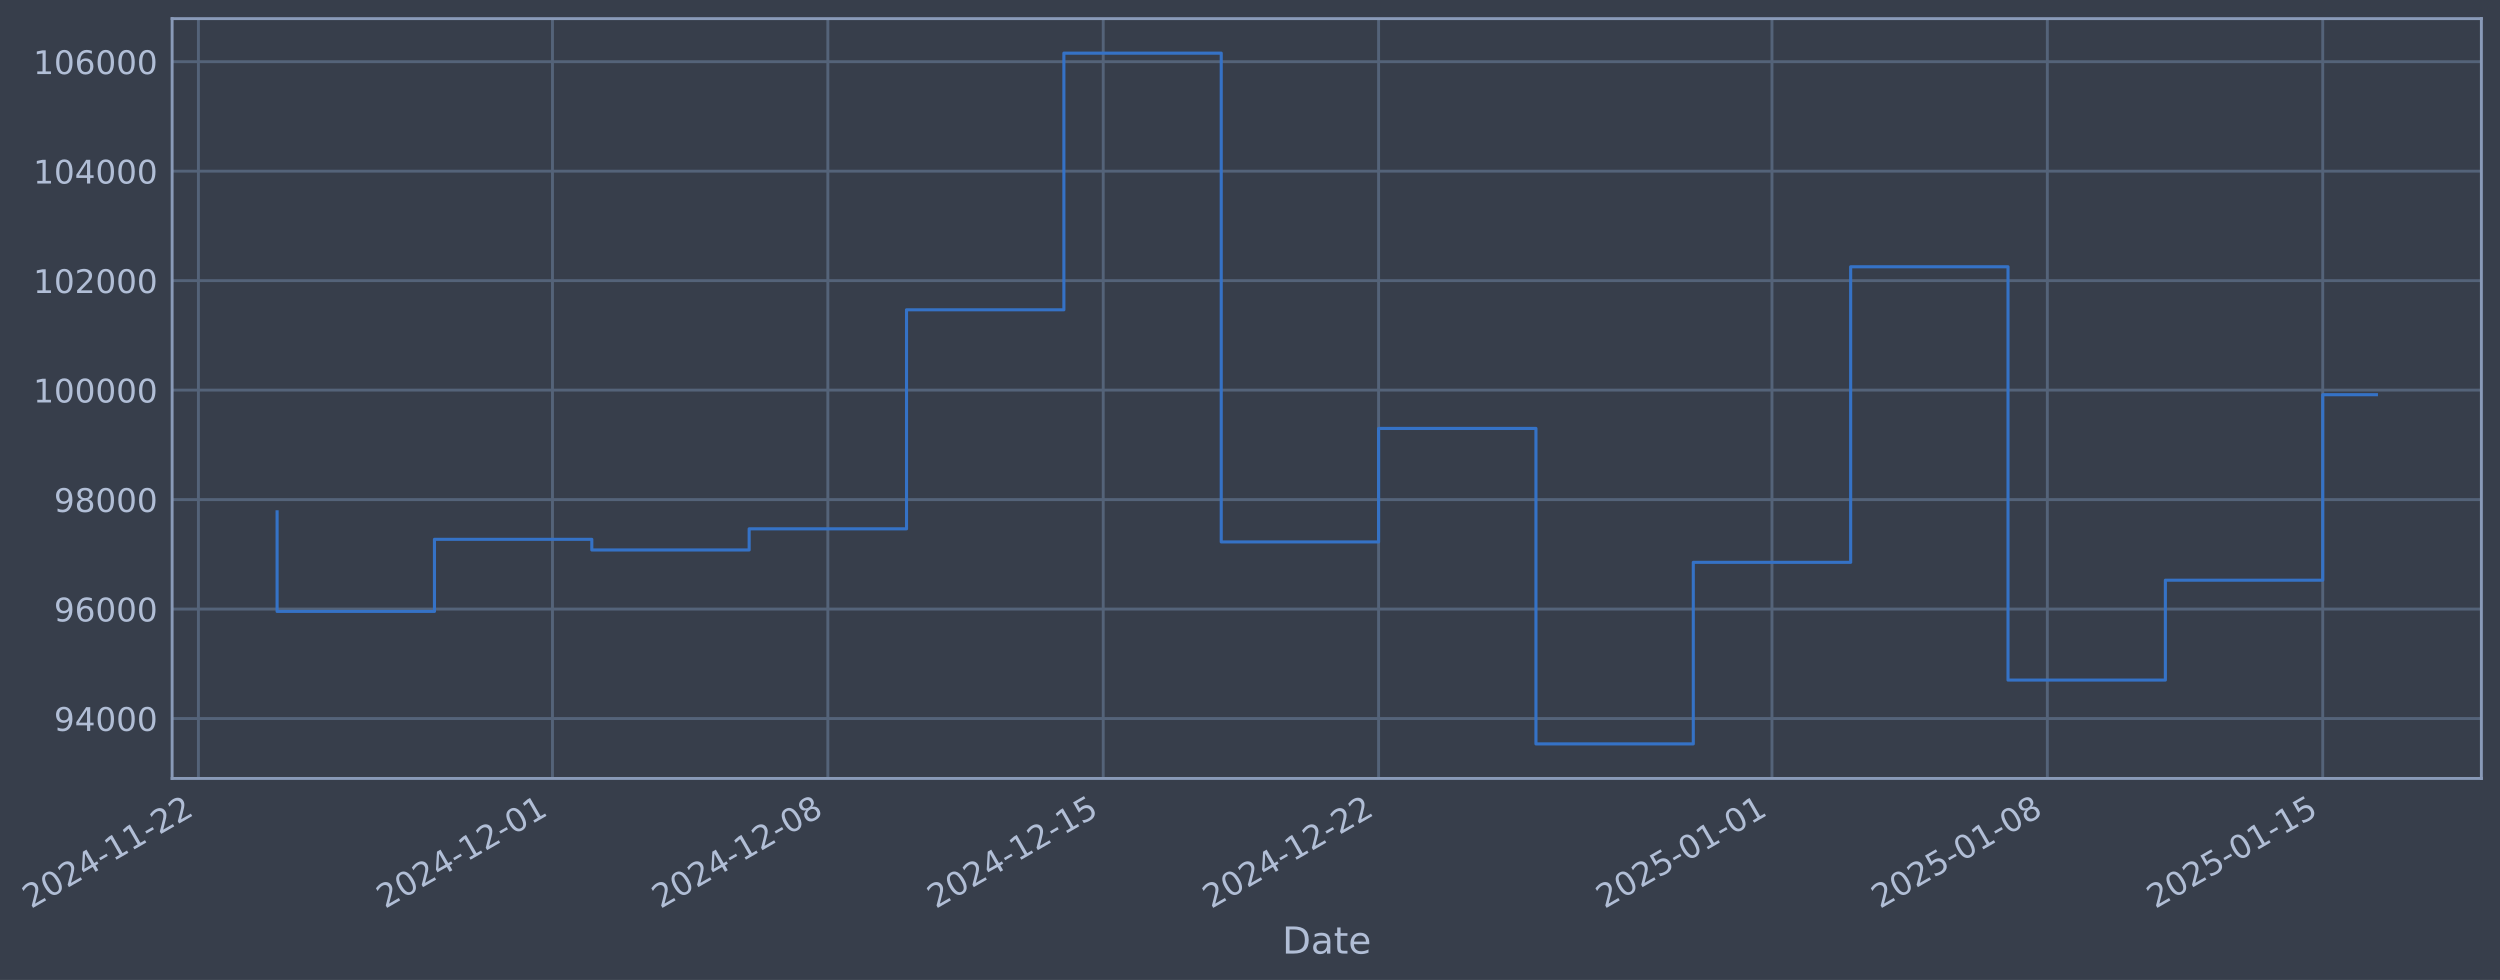
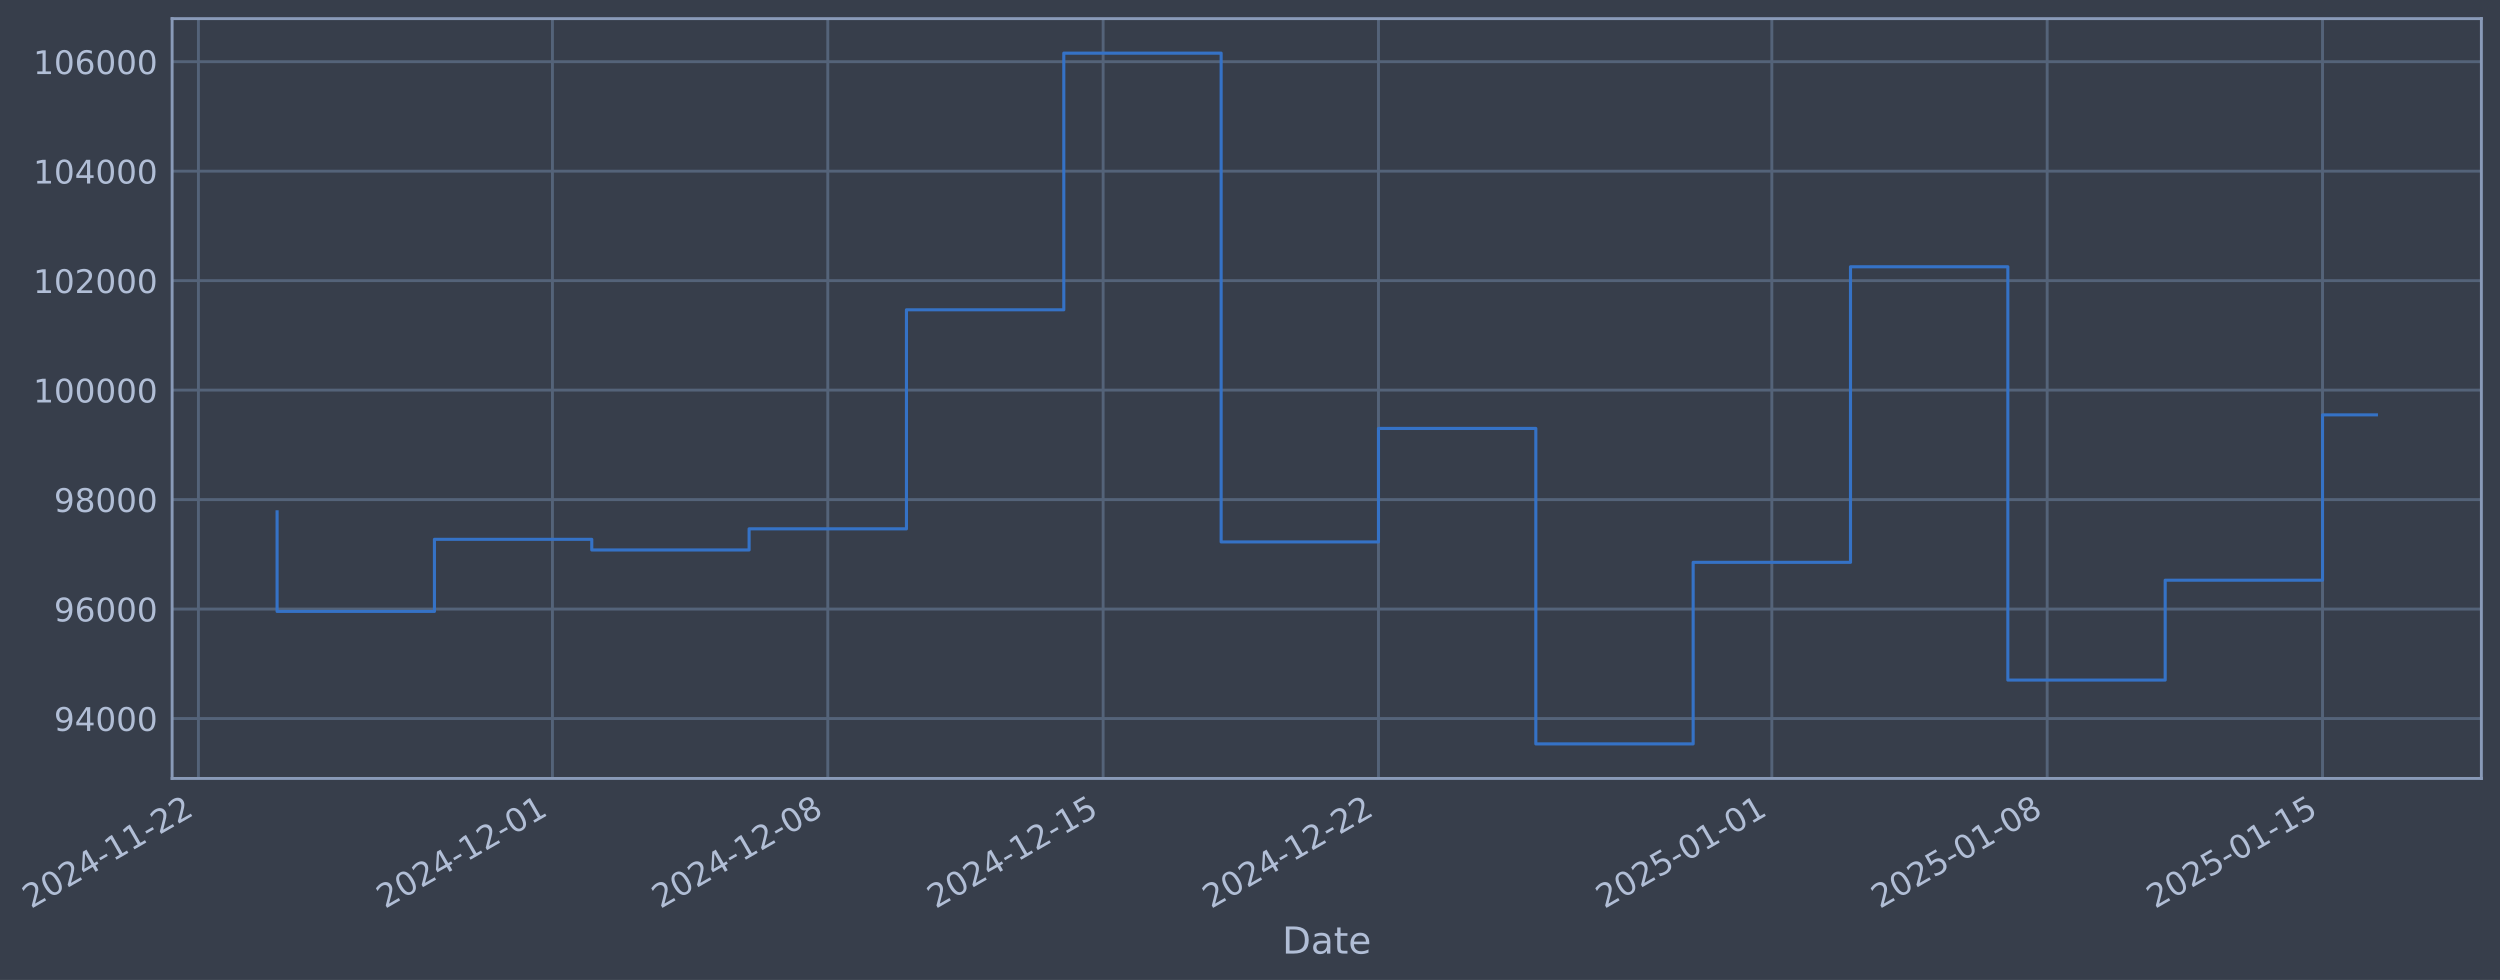
- <svg xmlns="http://www.w3.org/2000/svg" xmlns:xlink="http://www.w3.org/1999/xlink" width="966.549pt" height="378.87pt" viewBox="0 0 966.549 378.87" version="1.1">
+ <svg xmlns="http://www.w3.org/2000/svg" xmlns:xlink="http://www.w3.org/1999/xlink" width="966.546pt" height="378.87pt" viewBox="0 0 966.546 378.87" version="1.1">
  <defs>
    <style type="text/css">*{stroke-linejoin: round; stroke-linecap: butt}</style>
  </defs>
  <g id="figure_1">
    <g id="patch_1">
-       <path d="M 0 378.87  L 966.549 378.87  L 966.549 0  L 0 0  z " style="fill: #373e4b" />
+       <path d="M 0 378.87  L 966.546 378.87  L 966.546 0  L 0 0  z " style="fill: #373e4b" />
    </g>
    <g id="axes_1">
      <g id="patch_2">
-         <path d="M 66.549 300.96  L 959.349 300.96  L 959.349 7.2  L 66.549 7.2  z " style="fill: #373e4b" />
+         <path d="M 66.546 300.96  L 959.346 300.96  L 959.346 7.2  L 66.546 7.2  z " style="fill: #373e4b" />
      </g>
      <g id="matplotlib.axis_1">
        <g id="xtick_1">
          <g id="line2d_1">
-             <path d="M 76.713 300.96  L 76.713 7.2  " clip-path="url(#p7195bd5798)" style="fill: none; stroke: #546379; stroke-width: 1.12; stroke-linecap: square" />
+             <path d="M 76.713 300.96  L 76.713 7.2  " clip-path="url(#pbb8811deca)" style="fill: none; stroke: #546379; stroke-width: 1.12; stroke-linecap: square" />
          </g>
          <g id="line2d_2" />
          <g id="text_1">
            <g style="fill: #b1bed6" transform="translate(11.98702 351.4642) rotate(-30) scale(0.126 -0.126)">
              <defs>
                <path id="DejaVuSans-32" d="M 1228 531  L 3431 531  L 3431 0  L 469 0  L 469 531  Q 828 903 1448 1529  Q 2069 2156 2228 2338  Q 2531 2678 2651 2914  Q 2772 3150 2772 3378  Q 2772 3750 2511 3984  Q 2250 4219 1831 4219  Q 1534 4219 1204 4116  Q 875 4013 500 3803  L 500 4441  Q 881 4594 1212 4672  Q 1544 4750 1819 4750  Q 2544 4750 2975 4387  Q 3406 4025 3406 3419  Q 3406 3131 3298 2873  Q 3191 2616 2906 2266  Q 2828 2175 2409 1742  Q 1991 1309 1228 531  z " transform="scale(0.015625)" />
                <path id="DejaVuSans-30" d="M 2034 4250  Q 1547 4250 1301 3770  Q 1056 3291 1056 2328  Q 1056 1369 1301 889  Q 1547 409 2034 409  Q 2525 409 2770 889  Q 3016 1369 3016 2328  Q 3016 3291 2770 3770  Q 2525 4250 2034 4250  z M 2034 4750  Q 2819 4750 3233 4129  Q 3647 3509 3647 2328  Q 3647 1150 3233 529  Q 2819 -91 2034 -91  Q 1250 -91 836 529  Q 422 1150 422 2328  Q 422 3509 836 4129  Q 1250 4750 2034 4750  z " transform="scale(0.015625)" />
                <path id="DejaVuSans-34" d="M 2419 4116  L 825 1625  L 2419 1625  L 2419 4116  z M 2253 4666  L 3047 4666  L 3047 1625  L 3713 1625  L 3713 1100  L 3047 1100  L 3047 0  L 2419 0  L 2419 1100  L 313 1100  L 313 1709  L 2253 4666  z " transform="scale(0.015625)" />
                <path id="DejaVuSans-2d" d="M 313 2009  L 1997 2009  L 1997 1497  L 313 1497  L 313 2009  z " transform="scale(0.015625)" />
                <path id="DejaVuSans-31" d="M 794 531  L 1825 531  L 1825 4091  L 703 3866  L 703 4441  L 1819 4666  L 2450 4666  L 2450 531  L 3481 531  L 3481 0  L 794 0  L 794 531  z " transform="scale(0.015625)" />
              </defs>
              <use xlink:href="#DejaVuSans-32" />
              <use xlink:href="#DejaVuSans-30" transform="translate(63.62305 0)" />
              <use xlink:href="#DejaVuSans-32" transform="translate(127.2461 0)" />
              <use xlink:href="#DejaVuSans-34" transform="translate(190.8691 0)" />
              <use xlink:href="#DejaVuSans-2d" transform="translate(254.4922 0)" />
              <use xlink:href="#DejaVuSans-31" transform="translate(290.5762 0)" />
              <use xlink:href="#DejaVuSans-31" transform="translate(354.1992 0)" />
              <use xlink:href="#DejaVuSans-2d" transform="translate(417.8223 0)" />
              <use xlink:href="#DejaVuSans-32" transform="translate(453.9062 0)" />
              <use xlink:href="#DejaVuSans-32" transform="translate(517.5293 0)" />
            </g>
          </g>
        </g>
        <g id="xtick_2">
          <g id="line2d_3">
-             <path d="M 213.596 300.96  L 213.596 7.2  " clip-path="url(#p7195bd5798)" style="fill: none; stroke: #546379; stroke-width: 1.12; stroke-linecap: square" />
+             <path d="M 213.582 300.96  L 213.582 7.2  " clip-path="url(#pbb8811deca)" style="fill: none; stroke: #546379; stroke-width: 1.12; stroke-linecap: square" />
          </g>
          <g id="line2d_4" />
          <g id="text_2">
-             <g style="fill: #b1bed6" transform="translate(148.8701 351.4642) rotate(-30) scale(0.126 -0.126)">
+             <g style="fill: #b1bed6" transform="translate(148.8567 351.4642) rotate(-30) scale(0.126 -0.126)">
              <use xlink:href="#DejaVuSans-32" />
              <use xlink:href="#DejaVuSans-30" transform="translate(63.62305 0)" />
              <use xlink:href="#DejaVuSans-32" transform="translate(127.2461 0)" />
              <use xlink:href="#DejaVuSans-34" transform="translate(190.8691 0)" />
              <use xlink:href="#DejaVuSans-2d" transform="translate(254.4922 0)" />
              <use xlink:href="#DejaVuSans-31" transform="translate(290.5762 0)" />
              <use xlink:href="#DejaVuSans-32" transform="translate(354.1992 0)" />
              <use xlink:href="#DejaVuSans-2d" transform="translate(417.8223 0)" />
              <use xlink:href="#DejaVuSans-30" transform="translate(453.9062 0)" />
              <use xlink:href="#DejaVuSans-31" transform="translate(517.5293 0)" />
            </g>
          </g>
        </g>
        <g id="xtick_3">
          <g id="line2d_5">
-             <path d="M 320.06 300.96  L 320.06 7.2  " clip-path="url(#p7195bd5798)" style="fill: none; stroke: #546379; stroke-width: 1.12; stroke-linecap: square" />
+             <path d="M 320.036 300.96  L 320.036 7.2  " clip-path="url(#pbb8811deca)" style="fill: none; stroke: #546379; stroke-width: 1.12; stroke-linecap: square" />
          </g>
          <g id="line2d_6" />
          <g id="text_3">
-             <g style="fill: #b1bed6" transform="translate(255.3348 351.4642) rotate(-30) scale(0.126 -0.126)">
+             <g style="fill: #b1bed6" transform="translate(255.3109 351.4642) rotate(-30) scale(0.126 -0.126)">
              <defs>
                <path id="DejaVuSans-38" d="M 2034 2216  Q 1584 2216 1326 1975  Q 1069 1734 1069 1313  Q 1069 891 1326 650  Q 1584 409 2034 409  Q 2484 409 2743 651  Q 3003 894 3003 1313  Q 3003 1734 2745 1975  Q 2488 2216 2034 2216  z M 1403 2484  Q 997 2584 770 2862  Q 544 3141 544 3541  Q 544 4100 942 4425  Q 1341 4750 2034 4750  Q 2731 4750 3128 4425  Q 3525 4100 3525 3541  Q 3525 3141 3298 2862  Q 3072 2584 2669 2484  Q 3125 2378 3379 2068  Q 3634 1759 3634 1313  Q 3634 634 3220 271  Q 2806 -91 2034 -91  Q 1263 -91 848 271  Q 434 634 434 1313  Q 434 1759 690 2068  Q 947 2378 1403 2484  z M 1172 3481  Q 1172 3119 1398 2916  Q 1625 2713 2034 2713  Q 2441 2713 2670 2916  Q 2900 3119 2900 3481  Q 2900 3844 2670 4047  Q 2441 4250 2034 4250  Q 1625 4250 1398 4047  Q 1172 3844 1172 3481  z " transform="scale(0.015625)" />
              </defs>
              <use xlink:href="#DejaVuSans-32" />
              <use xlink:href="#DejaVuSans-30" transform="translate(63.62305 0)" />
              <use xlink:href="#DejaVuSans-32" transform="translate(127.2461 0)" />
              <use xlink:href="#DejaVuSans-34" transform="translate(190.8691 0)" />
              <use xlink:href="#DejaVuSans-2d" transform="translate(254.4922 0)" />
              <use xlink:href="#DejaVuSans-31" transform="translate(290.5762 0)" />
              <use xlink:href="#DejaVuSans-32" transform="translate(354.1992 0)" />
              <use xlink:href="#DejaVuSans-2d" transform="translate(417.8223 0)" />
              <use xlink:href="#DejaVuSans-30" transform="translate(453.9062 0)" />
              <use xlink:href="#DejaVuSans-38" transform="translate(517.5293 0)" />
            </g>
          </g>
        </g>
        <g id="xtick_4">
          <g id="line2d_7">
-             <path d="M 426.525 300.96  L 426.525 7.2  " clip-path="url(#p7195bd5798)" style="fill: none; stroke: #546379; stroke-width: 1.12; stroke-linecap: square" />
+             <path d="M 426.491 300.96  L 426.491 7.2  " clip-path="url(#pbb8811deca)" style="fill: none; stroke: #546379; stroke-width: 1.12; stroke-linecap: square" />
          </g>
          <g id="line2d_8" />
          <g id="text_4">
-             <g style="fill: #b1bed6" transform="translate(361.7995 351.4642) rotate(-30) scale(0.126 -0.126)">
+             <g style="fill: #b1bed6" transform="translate(361.765 351.4642) rotate(-30) scale(0.126 -0.126)">
              <defs>
                <path id="DejaVuSans-35" d="M 691 4666  L 3169 4666  L 3169 4134  L 1269 4134  L 1269 2991  Q 1406 3038 1543 3061  Q 1681 3084 1819 3084  Q 2600 3084 3056 2656  Q 3513 2228 3513 1497  Q 3513 744 3044 326  Q 2575 -91 1722 -91  Q 1428 -91 1123 -41  Q 819 9 494 109  L 494 744  Q 775 591 1075 516  Q 1375 441 1709 441  Q 2250 441 2565 725  Q 2881 1009 2881 1497  Q 2881 1984 2565 2268  Q 2250 2553 1709 2553  Q 1456 2553 1204 2497  Q 953 2441 691 2322  L 691 4666  z " transform="scale(0.015625)" />
              </defs>
              <use xlink:href="#DejaVuSans-32" />
              <use xlink:href="#DejaVuSans-30" transform="translate(63.62305 0)" />
              <use xlink:href="#DejaVuSans-32" transform="translate(127.2461 0)" />
              <use xlink:href="#DejaVuSans-34" transform="translate(190.8691 0)" />
              <use xlink:href="#DejaVuSans-2d" transform="translate(254.4922 0)" />
              <use xlink:href="#DejaVuSans-31" transform="translate(290.5762 0)" />
              <use xlink:href="#DejaVuSans-32" transform="translate(354.1992 0)" />
              <use xlink:href="#DejaVuSans-2d" transform="translate(417.8223 0)" />
              <use xlink:href="#DejaVuSans-31" transform="translate(453.9062 0)" />
              <use xlink:href="#DejaVuSans-35" transform="translate(517.5293 0)" />
            </g>
          </g>
        </g>
        <g id="xtick_5">
          <g id="line2d_9">
-             <path d="M 532.99 300.96  L 532.99 7.2  " clip-path="url(#p7195bd5798)" style="fill: none; stroke: #546379; stroke-width: 1.12; stroke-linecap: square" />
+             <path d="M 532.945 300.96  L 532.945 7.2  " clip-path="url(#pbb8811deca)" style="fill: none; stroke: #546379; stroke-width: 1.12; stroke-linecap: square" />
          </g>
          <g id="line2d_10" />
          <g id="text_5">
-             <g style="fill: #b1bed6" transform="translate(468.2641 351.4642) rotate(-30) scale(0.126 -0.126)">
+             <g style="fill: #b1bed6" transform="translate(468.2192 351.4642) rotate(-30) scale(0.126 -0.126)">
              <use xlink:href="#DejaVuSans-32" />
              <use xlink:href="#DejaVuSans-30" transform="translate(63.62305 0)" />
              <use xlink:href="#DejaVuSans-32" transform="translate(127.2461 0)" />
              <use xlink:href="#DejaVuSans-34" transform="translate(190.8691 0)" />
              <use xlink:href="#DejaVuSans-2d" transform="translate(254.4922 0)" />
              <use xlink:href="#DejaVuSans-31" transform="translate(290.5762 0)" />
              <use xlink:href="#DejaVuSans-32" transform="translate(354.1992 0)" />
              <use xlink:href="#DejaVuSans-2d" transform="translate(417.8223 0)" />
              <use xlink:href="#DejaVuSans-32" transform="translate(453.9062 0)" />
              <use xlink:href="#DejaVuSans-32" transform="translate(517.5293 0)" />
            </g>
          </g>
        </g>
        <g id="xtick_6">
          <g id="line2d_11">
-             <path d="M 685.082 300.96  L 685.082 7.2  " clip-path="url(#p7195bd5798)" style="fill: none; stroke: #546379; stroke-width: 1.12; stroke-linecap: square" />
+             <path d="M 685.022 300.96  L 685.022 7.2  " clip-path="url(#pbb8811deca)" style="fill: none; stroke: #546379; stroke-width: 1.12; stroke-linecap: square" />
          </g>
          <g id="line2d_12" />
          <g id="text_6">
-             <g style="fill: #b1bed6" transform="translate(620.3565 351.4642) rotate(-30) scale(0.126 -0.126)">
+             <g style="fill: #b1bed6" transform="translate(620.2966 351.4642) rotate(-30) scale(0.126 -0.126)">
              <use xlink:href="#DejaVuSans-32" />
              <use xlink:href="#DejaVuSans-30" transform="translate(63.62305 0)" />
              <use xlink:href="#DejaVuSans-32" transform="translate(127.2461 0)" />
              <use xlink:href="#DejaVuSans-35" transform="translate(190.8691 0)" />
              <use xlink:href="#DejaVuSans-2d" transform="translate(254.4922 0)" />
              <use xlink:href="#DejaVuSans-30" transform="translate(290.5762 0)" />
              <use xlink:href="#DejaVuSans-31" transform="translate(354.1992 0)" />
              <use xlink:href="#DejaVuSans-2d" transform="translate(417.8223 0)" />
              <use xlink:href="#DejaVuSans-30" transform="translate(453.9062 0)" />
              <use xlink:href="#DejaVuSans-31" transform="translate(517.5293 0)" />
            </g>
          </g>
        </g>
        <g id="xtick_7">
          <g id="line2d_13">
-             <path d="M 791.547 300.96  L 791.547 7.2  " clip-path="url(#p7195bd5798)" style="fill: none; stroke: #546379; stroke-width: 1.12; stroke-linecap: square" />
+             <path d="M 791.476 300.96  L 791.476 7.2  " clip-path="url(#pbb8811deca)" style="fill: none; stroke: #546379; stroke-width: 1.12; stroke-linecap: square" />
          </g>
          <g id="line2d_14" />
          <g id="text_7">
-             <g style="fill: #b1bed6" transform="translate(726.8212 351.4642) rotate(-30) scale(0.126 -0.126)">
+             <g style="fill: #b1bed6" transform="translate(726.7508 351.4642) rotate(-30) scale(0.126 -0.126)">
              <use xlink:href="#DejaVuSans-32" />
              <use xlink:href="#DejaVuSans-30" transform="translate(63.62305 0)" />
              <use xlink:href="#DejaVuSans-32" transform="translate(127.2461 0)" />
              <use xlink:href="#DejaVuSans-35" transform="translate(190.8691 0)" />
              <use xlink:href="#DejaVuSans-2d" transform="translate(254.4922 0)" />
              <use xlink:href="#DejaVuSans-30" transform="translate(290.5762 0)" />
              <use xlink:href="#DejaVuSans-31" transform="translate(354.1992 0)" />
              <use xlink:href="#DejaVuSans-2d" transform="translate(417.8223 0)" />
              <use xlink:href="#DejaVuSans-30" transform="translate(453.9062 0)" />
              <use xlink:href="#DejaVuSans-38" transform="translate(517.5293 0)" />
            </g>
          </g>
        </g>
        <g id="xtick_8">
          <g id="line2d_15">
-             <path d="M 898.011 300.96  L 898.011 7.2  " clip-path="url(#p7195bd5798)" style="fill: none; stroke: #546379; stroke-width: 1.12; stroke-linecap: square" />
+             <path d="M 897.93 300.96  L 897.93 7.2  " clip-path="url(#pbb8811deca)" style="fill: none; stroke: #546379; stroke-width: 1.12; stroke-linecap: square" />
          </g>
          <g id="line2d_16" />
          <g id="text_8">
-             <g style="fill: #b1bed6" transform="translate(833.2858 351.4642) rotate(-30) scale(0.126 -0.126)">
+             <g style="fill: #b1bed6" transform="translate(833.205 351.4642) rotate(-30) scale(0.126 -0.126)">
              <use xlink:href="#DejaVuSans-32" />
              <use xlink:href="#DejaVuSans-30" transform="translate(63.62305 0)" />
              <use xlink:href="#DejaVuSans-32" transform="translate(127.2461 0)" />
              <use xlink:href="#DejaVuSans-35" transform="translate(190.8691 0)" />
              <use xlink:href="#DejaVuSans-2d" transform="translate(254.4922 0)" />
              <use xlink:href="#DejaVuSans-30" transform="translate(290.5762 0)" />
              <use xlink:href="#DejaVuSans-31" transform="translate(354.1992 0)" />
              <use xlink:href="#DejaVuSans-2d" transform="translate(417.8223 0)" />
              <use xlink:href="#DejaVuSans-31" transform="translate(453.9062 0)" />
              <use xlink:href="#DejaVuSans-35" transform="translate(517.5293 0)" />
            </g>
          </g>
        </g>
        <g id="text_9">
-           <g style="fill: #b1bed6" transform="translate(495.7401 368.6753) scale(0.144 -0.144)">
+           <g style="fill: #b1bed6" transform="translate(495.7371 368.6753) scale(0.144 -0.144)">
            <defs>
              <path id="DejaVuSans-44" d="M 1259 4147  L 1259 519  L 2022 519  Q 2988 519 3436 956  Q 3884 1394 3884 2338  Q 3884 3275 3436 3711  Q 2988 4147 2022 4147  L 1259 4147  z M 628 4666  L 1925 4666  Q 3281 4666 3915 4102  Q 4550 3538 4550 2338  Q 4550 1131 3912 565  Q 3275 0 1925 0  L 628 0  L 628 4666  z " transform="scale(0.015625)" />
              <path id="DejaVuSans-61" d="M 2194 1759  Q 1497 1759 1228 1600  Q 959 1441 959 1056  Q 959 750 1161 570  Q 1363 391 1709 391  Q 2188 391 2477 730  Q 2766 1069 2766 1631  L 2766 1759  L 2194 1759  z M 3341 1997  L 3341 0  L 2766 0  L 2766 531  Q 2569 213 2275 61  Q 1981 -91 1556 -91  Q 1019 -91 701 211  Q 384 513 384 1019  Q 384 1609 779 1909  Q 1175 2209 1959 2209  L 2766 2209  L 2766 2266  Q 2766 2663 2505 2880  Q 2244 3097 1772 3097  Q 1472 3097 1187 3025  Q 903 2953 641 2809  L 641 3341  Q 956 3463 1253 3523  Q 1550 3584 1831 3584  Q 2591 3584 2966 3190  Q 3341 2797 3341 1997  z " transform="scale(0.015625)" />
              <path id="DejaVuSans-74" d="M 1172 4494  L 1172 3500  L 2356 3500  L 2356 3053  L 1172 3053  L 1172 1153  Q 1172 725 1289 603  Q 1406 481 1766 481  L 2356 481  L 2356 0  L 1766 0  Q 1100 0 847 248  Q 594 497 594 1153  L 594 3053  L 172 3053  L 172 3500  L 594 3500  L 594 4494  L 1172 4494  z " transform="scale(0.015625)" />
              <path id="DejaVuSans-65" d="M 3597 1894  L 3597 1613  L 953 1613  Q 991 1019 1311 708  Q 1631 397 2203 397  Q 2534 397 2845 478  Q 3156 559 3463 722  L 3463 178  Q 3153 47 2828 -22  Q 2503 -91 2169 -91  Q 1331 -91 842 396  Q 353 884 353 1716  Q 353 2575 817 3079  Q 1281 3584 2069 3584  Q 2775 3584 3186 3129  Q 3597 2675 3597 1894  z M 3022 2063  Q 3016 2534 2758 2815  Q 2500 3097 2075 3097  Q 1594 3097 1305 2825  Q 1016 2553 972 2059  L 3022 2063  z " transform="scale(0.015625)" />
            </defs>
            <use xlink:href="#DejaVuSans-44" />
            <use xlink:href="#DejaVuSans-61" transform="translate(77.00195 0)" />
            <use xlink:href="#DejaVuSans-74" transform="translate(138.2812 0)" />
            <use xlink:href="#DejaVuSans-65" transform="translate(177.4902 0)" />
          </g>
        </g>
      </g>
      <g id="matplotlib.axis_2">
        <g id="ytick_1">
          <g id="line2d_17">
-             <path d="M 66.549 277.797  L 959.349 277.797  " clip-path="url(#p7195bd5798)" style="fill: none; stroke: #546379; stroke-width: 1.12; stroke-linecap: square" />
+             <path d="M 66.546 277.797  L 959.346 277.797  " clip-path="url(#pbb8811deca)" style="fill: none; stroke: #546379; stroke-width: 1.12; stroke-linecap: square" />
          </g>
          <g id="line2d_18" />
          <g id="text_10">
-             <g style="fill: #b1bed6" transform="translate(20.86543 282.5841) scale(0.126 -0.126)">
+             <g style="fill: #b1bed6" transform="translate(20.86244 282.5841) scale(0.126 -0.126)">
              <defs>
                <path id="DejaVuSans-39" d="M 703 97  L 703 672  Q 941 559 1184 500  Q 1428 441 1663 441  Q 2288 441 2617 861  Q 2947 1281 2994 2138  Q 2813 1869 2534 1725  Q 2256 1581 1919 1581  Q 1219 1581 811 2004  Q 403 2428 403 3163  Q 403 3881 828 4315  Q 1253 4750 1959 4750  Q 2769 4750 3195 4129  Q 3622 3509 3622 2328  Q 3622 1225 3098 567  Q 2575 -91 1691 -91  Q 1453 -91 1209 -44  Q 966 3 703 97  z M 1959 2075  Q 2384 2075 2632 2365  Q 2881 2656 2881 3163  Q 2881 3666 2632 3958  Q 2384 4250 1959 4250  Q 1534 4250 1286 3958  Q 1038 3666 1038 3163  Q 1038 2656 1286 2365  Q 1534 2075 1959 2075  z " transform="scale(0.015625)" />
              </defs>
              <use xlink:href="#DejaVuSans-39" />
              <use xlink:href="#DejaVuSans-34" transform="translate(63.62305 0)" />
              <use xlink:href="#DejaVuSans-30" transform="translate(127.2461 0)" />
              <use xlink:href="#DejaVuSans-30" transform="translate(190.8691 0)" />
              <use xlink:href="#DejaVuSans-30" transform="translate(254.4922 0)" />
            </g>
          </g>
        </g>
        <g id="ytick_2">
          <g id="line2d_19">
-             <path d="M 66.549 235.473  L 959.349 235.473  " clip-path="url(#p7195bd5798)" style="fill: none; stroke: #546379; stroke-width: 1.12; stroke-linecap: square" />
+             <path d="M 66.546 235.473  L 959.346 235.473  " clip-path="url(#pbb8811deca)" style="fill: none; stroke: #546379; stroke-width: 1.12; stroke-linecap: square" />
          </g>
          <g id="line2d_20" />
          <g id="text_11">
-             <g style="fill: #b1bed6" transform="translate(20.86543 240.2602) scale(0.126 -0.126)">
+             <g style="fill: #b1bed6" transform="translate(20.86244 240.2602) scale(0.126 -0.126)">
              <defs>
                <path id="DejaVuSans-36" d="M 2113 2584  Q 1688 2584 1439 2293  Q 1191 2003 1191 1497  Q 1191 994 1439 701  Q 1688 409 2113 409  Q 2538 409 2786 701  Q 3034 994 3034 1497  Q 3034 2003 2786 2293  Q 2538 2584 2113 2584  z M 3366 4563  L 3366 3988  Q 3128 4100 2886 4159  Q 2644 4219 2406 4219  Q 1781 4219 1451 3797  Q 1122 3375 1075 2522  Q 1259 2794 1537 2939  Q 1816 3084 2150 3084  Q 2853 3084 3261 2657  Q 3669 2231 3669 1497  Q 3669 778 3244 343  Q 2819 -91 2113 -91  Q 1303 -91 875 529  Q 447 1150 447 2328  Q 447 3434 972 4092  Q 1497 4750 2381 4750  Q 2619 4750 2861 4703  Q 3103 4656 3366 4563  z " transform="scale(0.015625)" />
              </defs>
              <use xlink:href="#DejaVuSans-39" />
              <use xlink:href="#DejaVuSans-36" transform="translate(63.62305 0)" />
              <use xlink:href="#DejaVuSans-30" transform="translate(127.2461 0)" />
              <use xlink:href="#DejaVuSans-30" transform="translate(190.8691 0)" />
              <use xlink:href="#DejaVuSans-30" transform="translate(254.4922 0)" />
            </g>
          </g>
        </g>
        <g id="ytick_3">
          <g id="line2d_21">
-             <path d="M 66.549 193.149  L 959.349 193.149  " clip-path="url(#p7195bd5798)" style="fill: none; stroke: #546379; stroke-width: 1.12; stroke-linecap: square" />
+             <path d="M 66.546 193.149  L 959.346 193.149  " clip-path="url(#pbb8811deca)" style="fill: none; stroke: #546379; stroke-width: 1.12; stroke-linecap: square" />
          </g>
          <g id="line2d_22" />
          <g id="text_12">
-             <g style="fill: #b1bed6" transform="translate(20.86543 197.9364) scale(0.126 -0.126)">
+             <g style="fill: #b1bed6" transform="translate(20.86244 197.9364) scale(0.126 -0.126)">
              <use xlink:href="#DejaVuSans-39" />
              <use xlink:href="#DejaVuSans-38" transform="translate(63.62305 0)" />
              <use xlink:href="#DejaVuSans-30" transform="translate(127.2461 0)" />
              <use xlink:href="#DejaVuSans-30" transform="translate(190.8691 0)" />
              <use xlink:href="#DejaVuSans-30" transform="translate(254.4922 0)" />
            </g>
          </g>
        </g>
        <g id="ytick_4">
          <g id="line2d_23">
-             <path d="M 66.549 150.826  L 959.349 150.826  " clip-path="url(#p7195bd5798)" style="fill: none; stroke: #546379; stroke-width: 1.12; stroke-linecap: square" />
+             <path d="M 66.546 150.826  L 959.346 150.826  " clip-path="url(#pbb8811deca)" style="fill: none; stroke: #546379; stroke-width: 1.12; stroke-linecap: square" />
          </g>
          <g id="line2d_24" />
          <g id="text_13">
-             <g style="fill: #b1bed6" transform="translate(12.84868 155.6126) scale(0.126 -0.126)">
+             <g style="fill: #b1bed6" transform="translate(12.84569 155.6126) scale(0.126 -0.126)">
              <use xlink:href="#DejaVuSans-31" />
              <use xlink:href="#DejaVuSans-30" transform="translate(63.62305 0)" />
              <use xlink:href="#DejaVuSans-30" transform="translate(127.2461 0)" />
              <use xlink:href="#DejaVuSans-30" transform="translate(190.8691 0)" />
              <use xlink:href="#DejaVuSans-30" transform="translate(254.4922 0)" />
              <use xlink:href="#DejaVuSans-30" transform="translate(318.1152 0)" />
            </g>
          </g>
        </g>
        <g id="ytick_5">
          <g id="line2d_25">
-             <path d="M 66.549 108.502  L 959.349 108.502  " clip-path="url(#p7195bd5798)" style="fill: none; stroke: #546379; stroke-width: 1.12; stroke-linecap: square" />
+             <path d="M 66.546 108.502  L 959.346 108.502  " clip-path="url(#pbb8811deca)" style="fill: none; stroke: #546379; stroke-width: 1.12; stroke-linecap: square" />
          </g>
          <g id="line2d_26" />
          <g id="text_14">
-             <g style="fill: #b1bed6" transform="translate(12.84868 113.2888) scale(0.126 -0.126)">
+             <g style="fill: #b1bed6" transform="translate(12.84569 113.2888) scale(0.126 -0.126)">
              <use xlink:href="#DejaVuSans-31" />
              <use xlink:href="#DejaVuSans-30" transform="translate(63.62305 0)" />
              <use xlink:href="#DejaVuSans-32" transform="translate(127.2461 0)" />
              <use xlink:href="#DejaVuSans-30" transform="translate(190.8691 0)" />
              <use xlink:href="#DejaVuSans-30" transform="translate(254.4922 0)" />
              <use xlink:href="#DejaVuSans-30" transform="translate(318.1152 0)" />
            </g>
          </g>
        </g>
        <g id="ytick_6">
          <g id="line2d_27">
-             <path d="M 66.549 66.178  L 959.349 66.178  " clip-path="url(#p7195bd5798)" style="fill: none; stroke: #546379; stroke-width: 1.12; stroke-linecap: square" />
+             <path d="M 66.546 66.178  L 959.346 66.178  " clip-path="url(#pbb8811deca)" style="fill: none; stroke: #546379; stroke-width: 1.12; stroke-linecap: square" />
          </g>
          <g id="line2d_28" />
          <g id="text_15">
-             <g style="fill: #b1bed6" transform="translate(12.84868 70.96502) scale(0.126 -0.126)">
+             <g style="fill: #b1bed6" transform="translate(12.84569 70.96502) scale(0.126 -0.126)">
              <use xlink:href="#DejaVuSans-31" />
              <use xlink:href="#DejaVuSans-30" transform="translate(63.62305 0)" />
              <use xlink:href="#DejaVuSans-34" transform="translate(127.2461 0)" />
              <use xlink:href="#DejaVuSans-30" transform="translate(190.8691 0)" />
              <use xlink:href="#DejaVuSans-30" transform="translate(254.4922 0)" />
              <use xlink:href="#DejaVuSans-30" transform="translate(318.1152 0)" />
            </g>
          </g>
        </g>
        <g id="ytick_7">
          <g id="line2d_29">
-             <path d="M 66.549 23.854  L 959.349 23.854  " clip-path="url(#p7195bd5798)" style="fill: none; stroke: #546379; stroke-width: 1.12; stroke-linecap: square" />
+             <path d="M 66.546 23.854  L 959.346 23.854  " clip-path="url(#pbb8811deca)" style="fill: none; stroke: #546379; stroke-width: 1.12; stroke-linecap: square" />
          </g>
          <g id="line2d_30" />
          <g id="text_16">
-             <g style="fill: #b1bed6" transform="translate(12.84868 28.64121) scale(0.126 -0.126)">
+             <g style="fill: #b1bed6" transform="translate(12.84569 28.64121) scale(0.126 -0.126)">
              <use xlink:href="#DejaVuSans-31" />
              <use xlink:href="#DejaVuSans-30" transform="translate(63.62305 0)" />
              <use xlink:href="#DejaVuSans-36" transform="translate(127.2461 0)" />
              <use xlink:href="#DejaVuSans-30" transform="translate(190.8691 0)" />
              <use xlink:href="#DejaVuSans-30" transform="translate(254.4922 0)" />
              <use xlink:href="#DejaVuSans-30" transform="translate(318.1152 0)" />
            </g>
          </g>
        </g>
      </g>
      <g id="line2d_31">
-         <path d="M 107.131 197.87  L 107.131 236.383  L 167.968 236.383  L 167.968 208.521  L 228.805 208.521  L 228.805 212.628  L 289.642 212.628  L 289.642 204.459  L 350.479 204.459  L 350.479 119.77  L 411.316 119.77  L 411.316 20.553  L 472.153 20.553  L 472.153 209.517  L 532.99 209.517  L 532.99 165.636  L 593.827 165.636  L 593.827 287.607  L 654.664 287.607  L 654.664 217.409  L 715.5 217.409  L 715.5 103.141  L 776.337 103.141  L 776.337 262.927  L 837.174 262.927  L 837.174 224.318  L 898.011 224.318  L 898.011 152.604  L 918.767 152.604  " clip-path="url(#p7195bd5798)" style="fill: none; stroke: #3572c6; stroke-width: 1.2; stroke-linecap: square" />
+         <path d="M 107.128 197.87  L 107.128 236.383  L 167.959 236.383  L 167.959 208.521  L 228.79 208.521  L 228.79 212.628  L 289.621 212.628  L 289.621 204.459  L 350.452 204.459  L 350.452 119.77  L 411.283 119.77  L 411.283 20.553  L 472.114 20.553  L 472.114 209.517  L 532.945 209.517  L 532.945 165.636  L 593.776 165.636  L 593.776 287.607  L 654.607 287.607  L 654.607 217.409  L 715.438 217.409  L 715.438 103.141  L 776.269 103.141  L 776.269 262.927  L 837.1 262.927  L 837.1 224.318  L 897.93 224.318  L 897.93 160.399  L 918.764 160.399  " clip-path="url(#pbb8811deca)" style="fill: none; stroke: #3572c6; stroke-width: 1.2; stroke-linecap: square" />
      </g>
      <g id="patch_3">
-         <path d="M 66.549 300.96  L 66.549 7.2  " style="fill: none; stroke: #899ab8; stroke-width: 1.12; stroke-linejoin: miter; stroke-linecap: square" />
+         <path d="M 66.546 300.96  L 66.546 7.2  " style="fill: none; stroke: #899ab8; stroke-width: 1.12; stroke-linejoin: miter; stroke-linecap: square" />
      </g>
      <g id="patch_4">
-         <path d="M 959.349 300.96  L 959.349 7.2  " style="fill: none; stroke: #899ab8; stroke-width: 1.12; stroke-linejoin: miter; stroke-linecap: square" />
+         <path d="M 959.346 300.96  L 959.346 7.2  " style="fill: none; stroke: #899ab8; stroke-width: 1.12; stroke-linejoin: miter; stroke-linecap: square" />
      </g>
      <g id="patch_5">
-         <path d="M 66.549 300.96  L 959.349 300.96  " style="fill: none; stroke: #899ab8; stroke-width: 1.12; stroke-linejoin: miter; stroke-linecap: square" />
+         <path d="M 66.546 300.96  L 959.346 300.96  " style="fill: none; stroke: #899ab8; stroke-width: 1.12; stroke-linejoin: miter; stroke-linecap: square" />
      </g>
      <g id="patch_6">
-         <path d="M 66.549 7.2  L 959.349 7.2  " style="fill: none; stroke: #899ab8; stroke-width: 1.12; stroke-linejoin: miter; stroke-linecap: square" />
+         <path d="M 66.546 7.2  L 959.346 7.2  " style="fill: none; stroke: #899ab8; stroke-width: 1.12; stroke-linejoin: miter; stroke-linecap: square" />
      </g>
    </g>
  </g>
  <defs>
-     <clipPath id="p7195bd5798">
-       <rect x="66.549" y="7.2" width="892.8" height="293.76" />
+     <clipPath id="pbb8811deca">
+       <rect x="66.546" y="7.2" width="892.8" height="293.76" />
    </clipPath>
  </defs>
</svg>
